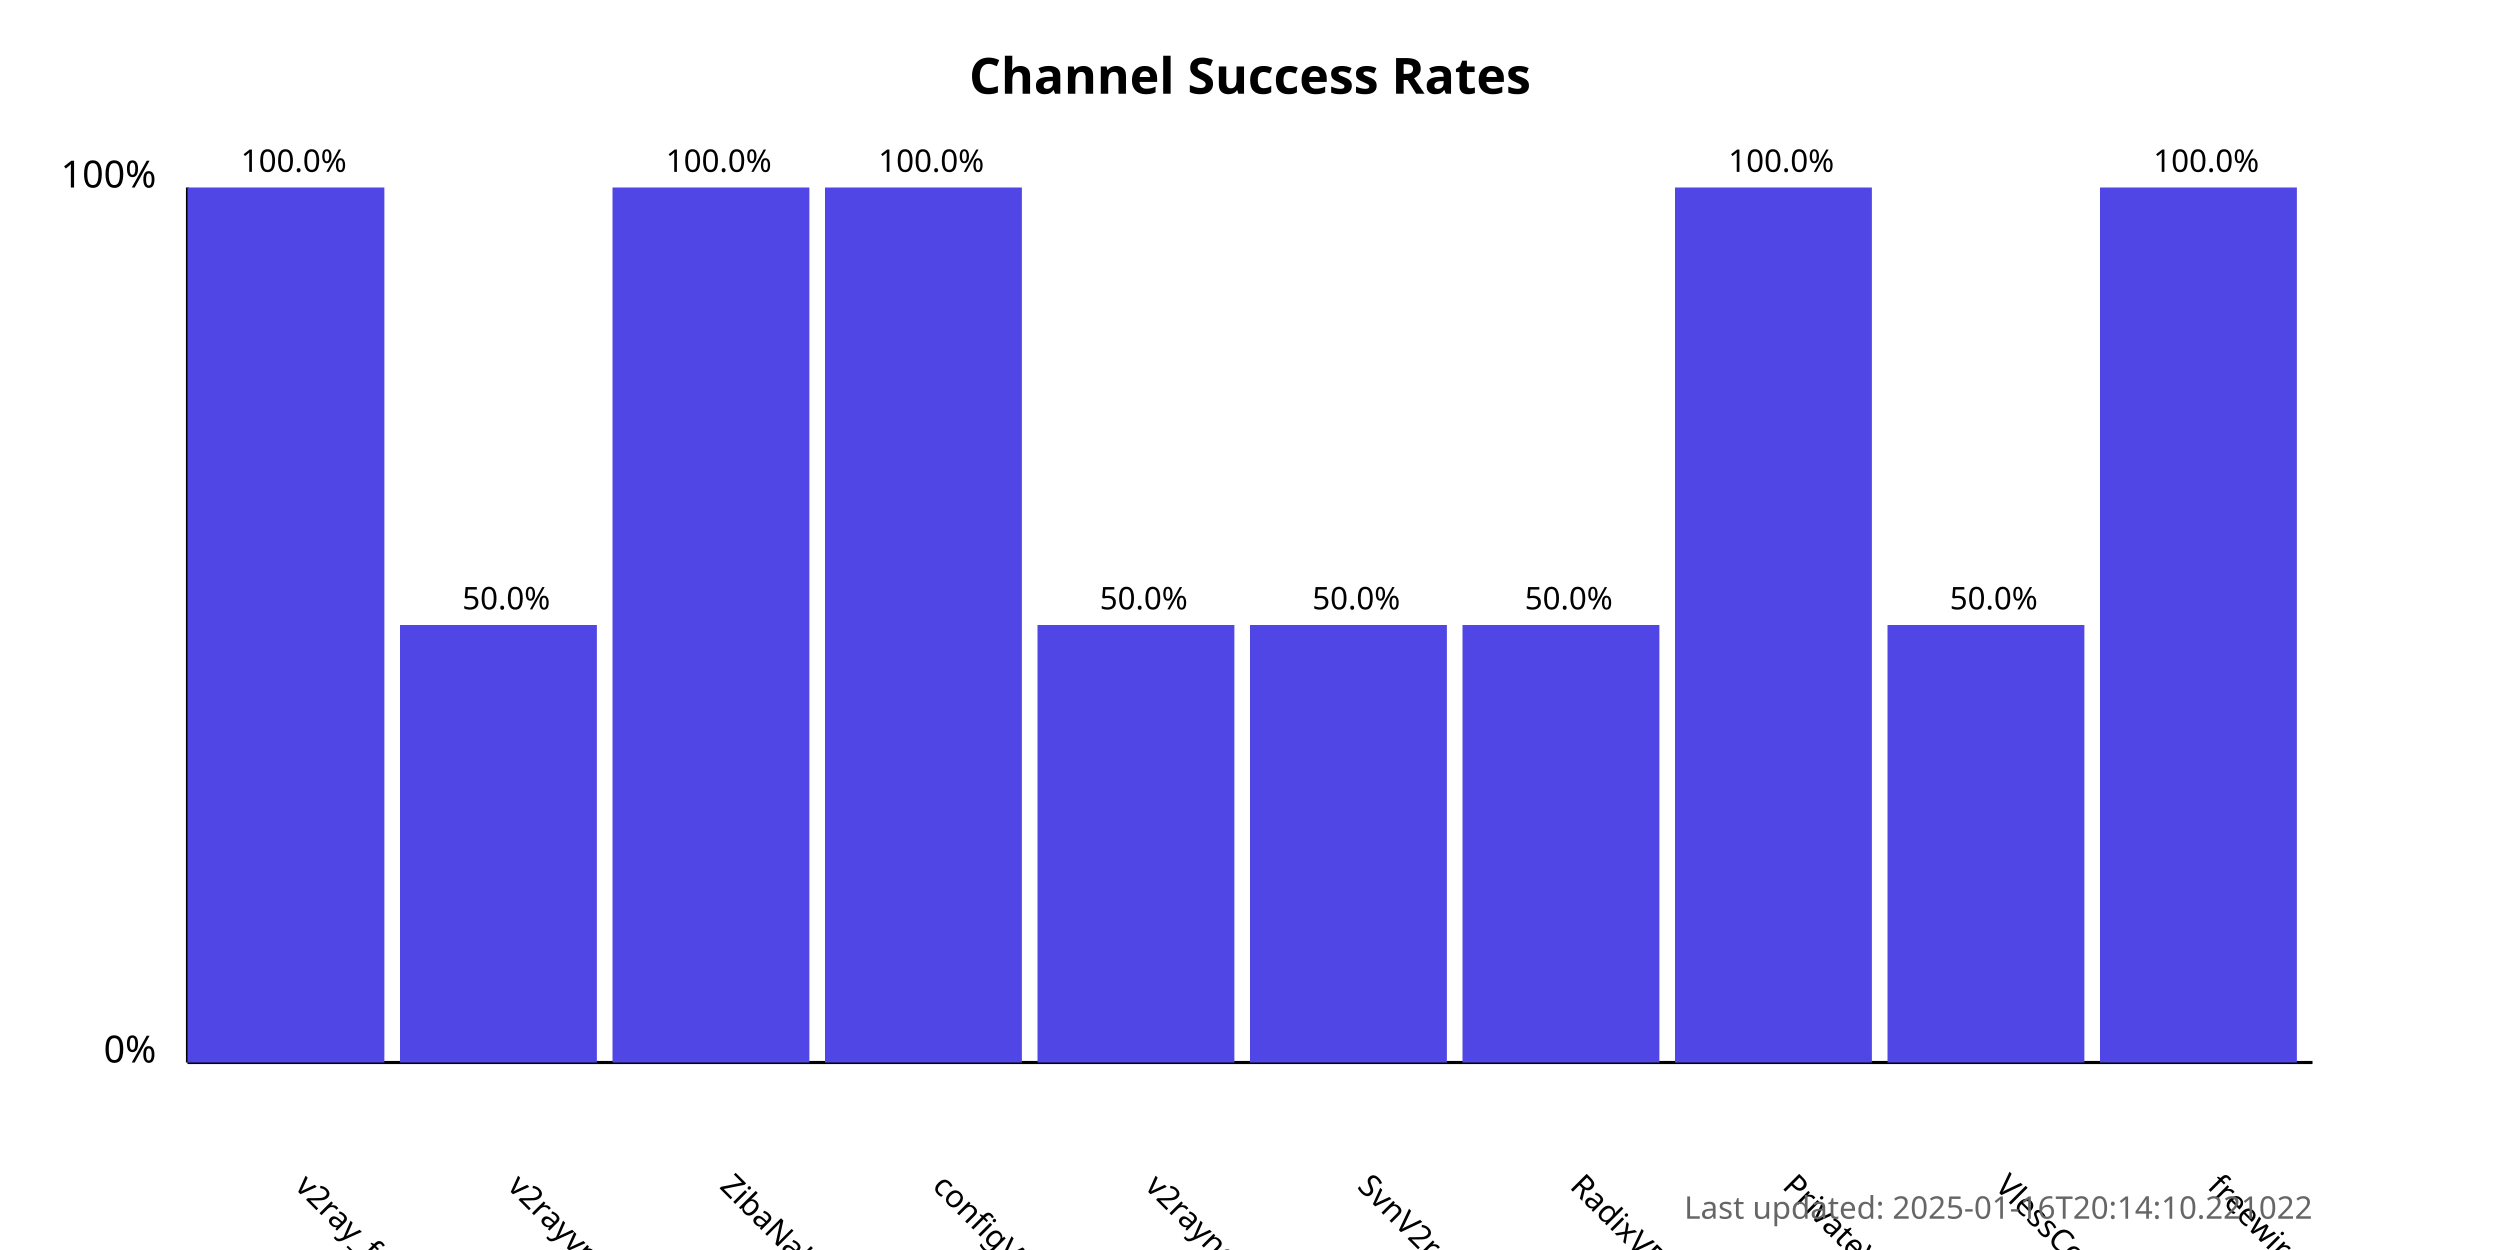
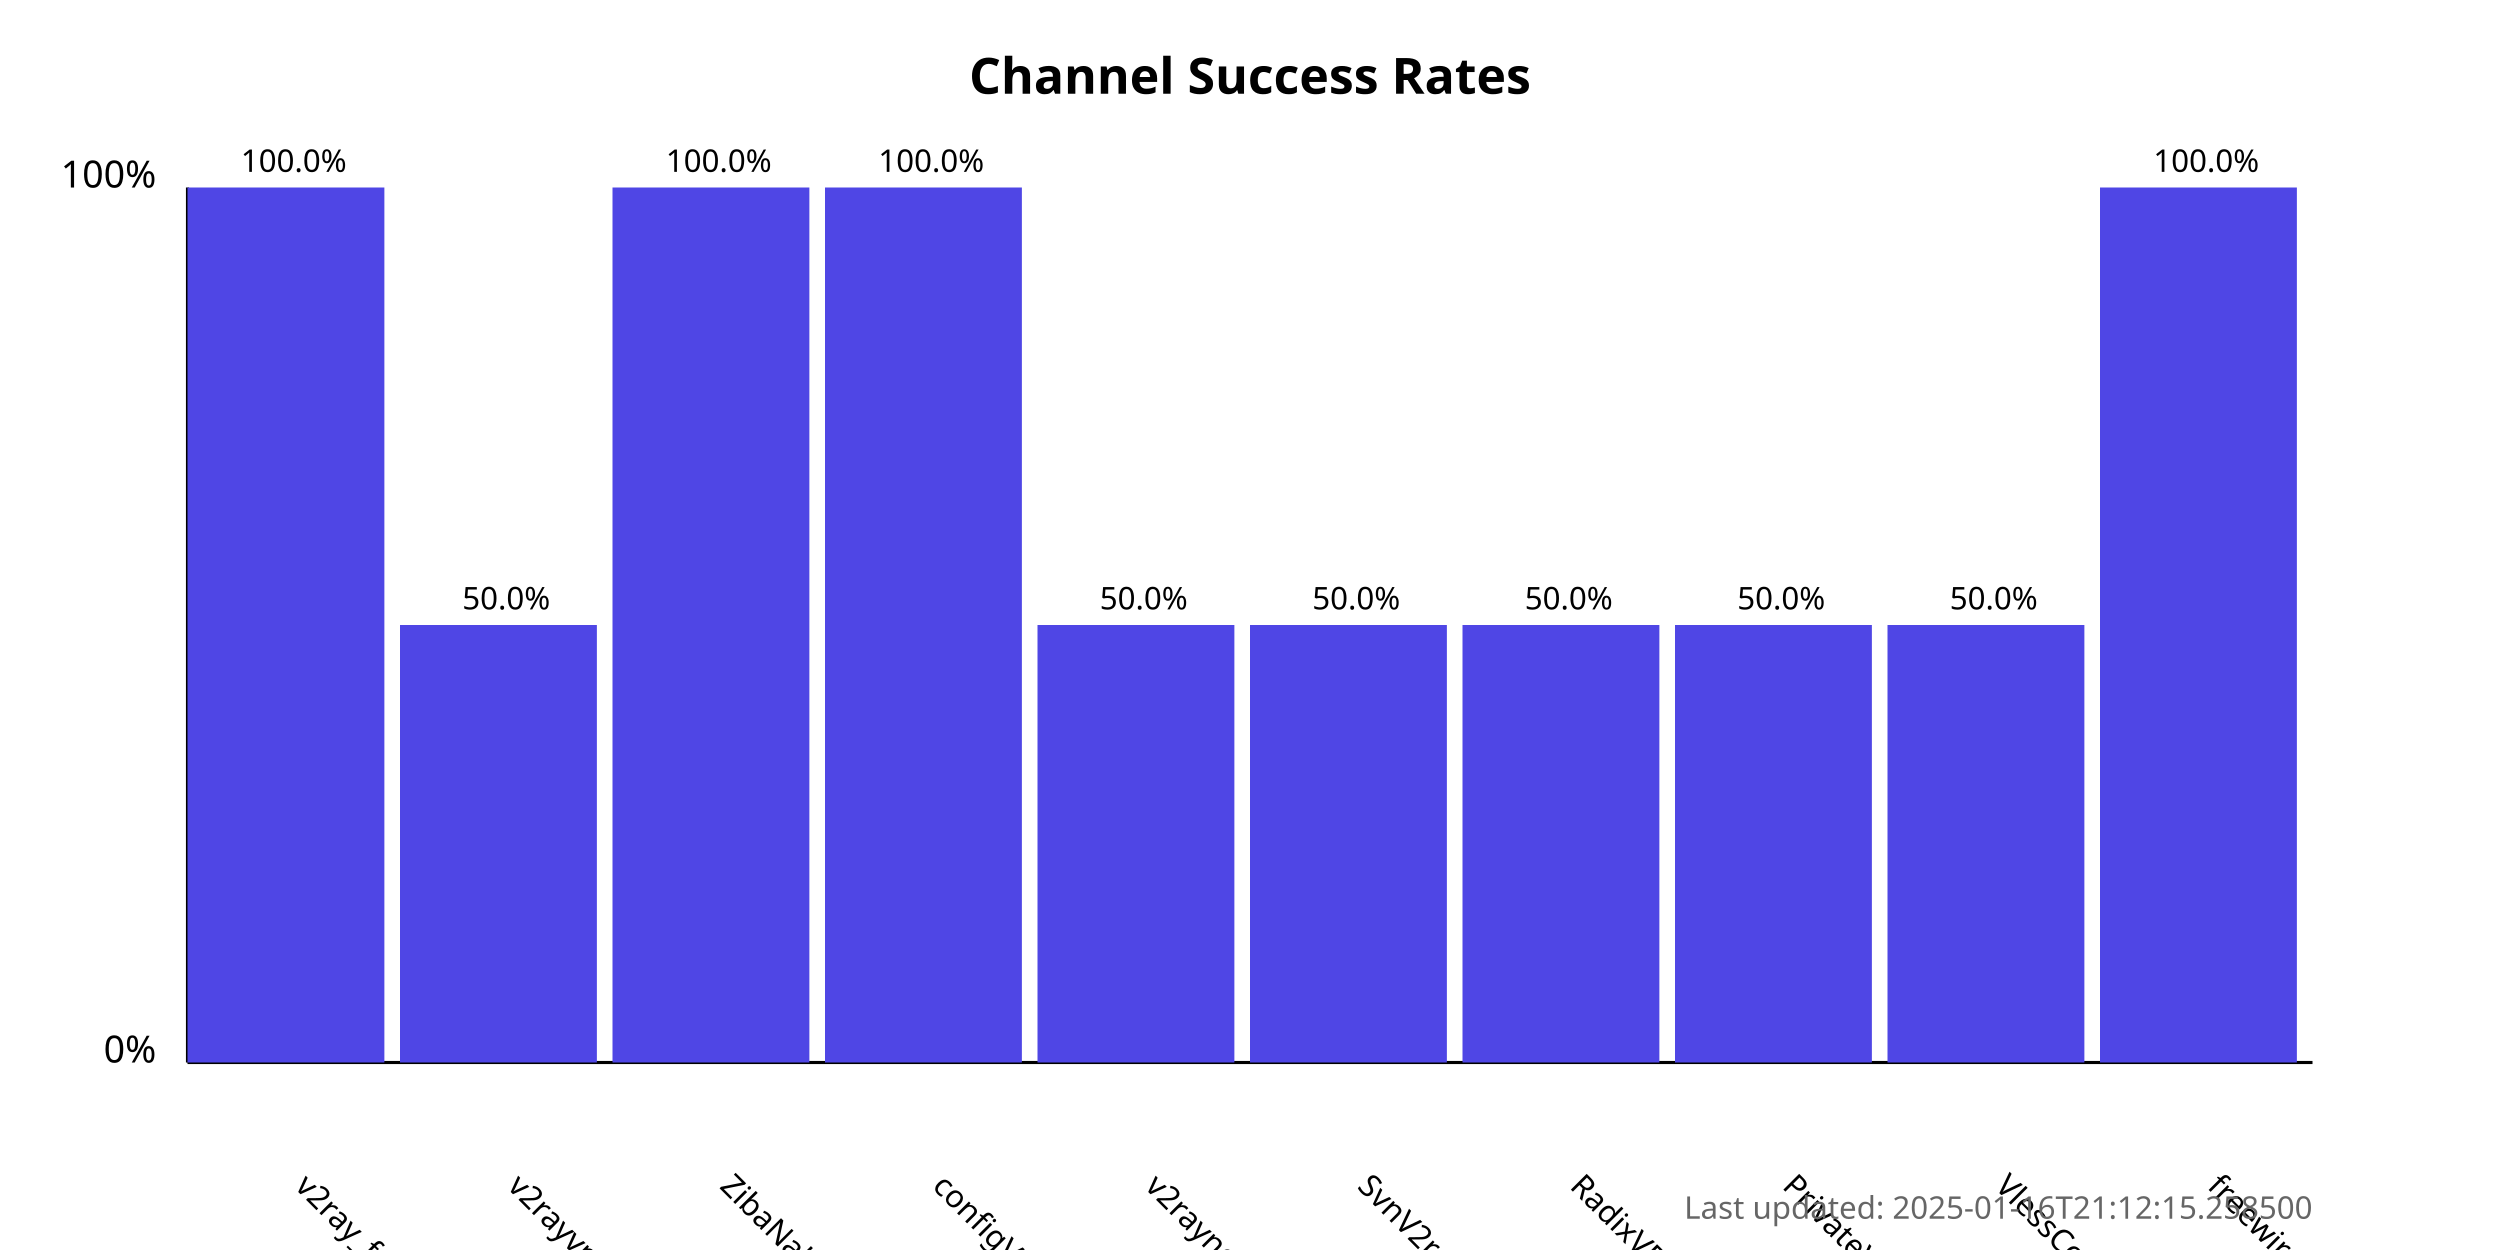
<svg xmlns="http://www.w3.org/2000/svg" width="800" height="400">
  <style>
            .chart-title { font: bold 16px sans-serif; }
            .axis-label { font: 12px sans-serif; }
            .tick-label { font: 10px sans-serif; }
            .bar { fill: #4f46e5; }
            .bar:hover { fill: #6366f1; }
            .timestamp { font: 10px sans-serif; fill: #666; }
        </style>
  <text x="400.0" y="30" text-anchor="middle" class="chart-title">
            Channel Success Rates
        </text>
  <line x1="60" y1="340" x2="60" y2="60" stroke="black" stroke-width="1" />
  <line x1="60" y1="340" x2="740" y2="340" stroke="black" stroke-width="1" />
  <text x="50" y="340" text-anchor="end" class="axis-label">0%</text>
  <text x="50" y="60" text-anchor="end" class="axis-label">100%</text>
  <g>
    <rect x="60" y="60.0" width="63.0" height="280.0" class="bar" />
    <text x="94.0" y="380" transform="rotate(45, 94.0, 380)" text-anchor="start" class="tick-label">
                v2ray_free_conf
            </text>
    <text x="94.0" y="55.0" text-anchor="middle" class="tick-label">
                100.0%
            </text>
  </g>
  <g>
    <rect x="128.0" y="200.0" width="63.0" height="140.0" class="bar" />
    <text x="162.0" y="380" transform="rotate(45, 162.0, 380)" text-anchor="start" class="tick-label">
                v2rayvpno
            </text>
    <text x="162.0" y="195.0" text-anchor="middle" class="tick-label">
                50.0%
            </text>
  </g>
  <g>
    <rect x="196.0" y="60.0" width="63.0" height="280.0" class="bar" />
    <text x="230.0" y="380" transform="rotate(45, 230.0, 380)" text-anchor="start" class="tick-label">
                ZibaNabz
            </text>
    <text x="230.0" y="55.0" text-anchor="middle" class="tick-label">
                100.0%
            </text>
  </g>
  <g>
    <rect x="264.0" y="60.0" width="63.0" height="280.0" class="bar" />
    <text x="298.0" y="380" transform="rotate(45, 298.0, 380)" text-anchor="start" class="tick-label">
                configV2rayForFree
            </text>
    <text x="298.0" y="55.0" text-anchor="middle" class="tick-label">
                100.0%
            </text>
  </g>
  <g>
    <rect x="332.0" y="200.0" width="63.0" height="140.0" class="bar" />
    <text x="366.0" y="380" transform="rotate(45, 366.0, 380)" text-anchor="start" class="tick-label">
                v2rayngvpn
            </text>
    <text x="366.0" y="195.0" text-anchor="middle" class="tick-label">
                50.0%
            </text>
  </g>
  <g>
    <rect x="400.0" y="200.0" width="63.0" height="140.0" class="bar" />
    <text x="434.0" y="380" transform="rotate(45, 434.0, 380)" text-anchor="start" class="tick-label">
                SvnV2ray
            </text>
    <text x="434.0" y="195.0" text-anchor="middle" class="tick-label">
                50.0%
            </text>
  </g>
  <g>
    <rect x="468.0" y="200.0" width="63.0" height="140.0" class="bar" />
    <text x="502.0" y="380" transform="rotate(45, 502.0, 380)" text-anchor="start" class="tick-label">
                RadixVPN
            </text>
    <text x="502.0" y="195.0" text-anchor="middle" class="tick-label">
                50.0%
            </text>
  </g>
  <g>
-     <rect x="536.0" y="60.0" width="63.0" height="280.0" class="bar" />
+     <rect x="536.0" y="200.0" width="63.0" height="140.0" class="bar" />
    <text x="570.0" y="380" transform="rotate(45, 570.0, 380)" text-anchor="start" class="tick-label">
                PrivateVPNs
            </text>
-     <text x="570.0" y="55.0" text-anchor="middle" class="tick-label">
-                 100.0%
+     <text x="570.0" y="195.0" text-anchor="middle" class="tick-label">
+                 50.0%
            </text>
  </g>
  <g>
    <rect x="604.0" y="200.0" width="63.0" height="140.0" class="bar" />
    <text x="638.0" y="380" transform="rotate(45, 638.0, 380)" text-anchor="start" class="tick-label">
                VlessConfig
            </text>
    <text x="638.0" y="195.0" text-anchor="middle" class="tick-label">
                50.0%
            </text>
  </g>
  <g>
    <rect x="672.0" y="60.0" width="63.0" height="280.0" class="bar" />
    <text x="706.0" y="380" transform="rotate(45, 706.0, 380)" text-anchor="start" class="tick-label">
                freewireguard
            </text>
    <text x="706.0" y="55.0" text-anchor="middle" class="tick-label">
                100.0%
            </text>
  </g>
  <text x="740" y="390" text-anchor="end" class="timestamp">
-             Last updated: 2025-01-16T20:14:10.221022
+             Last updated: 2025-01-16T21:12:15.258500
        </text>
</svg>
